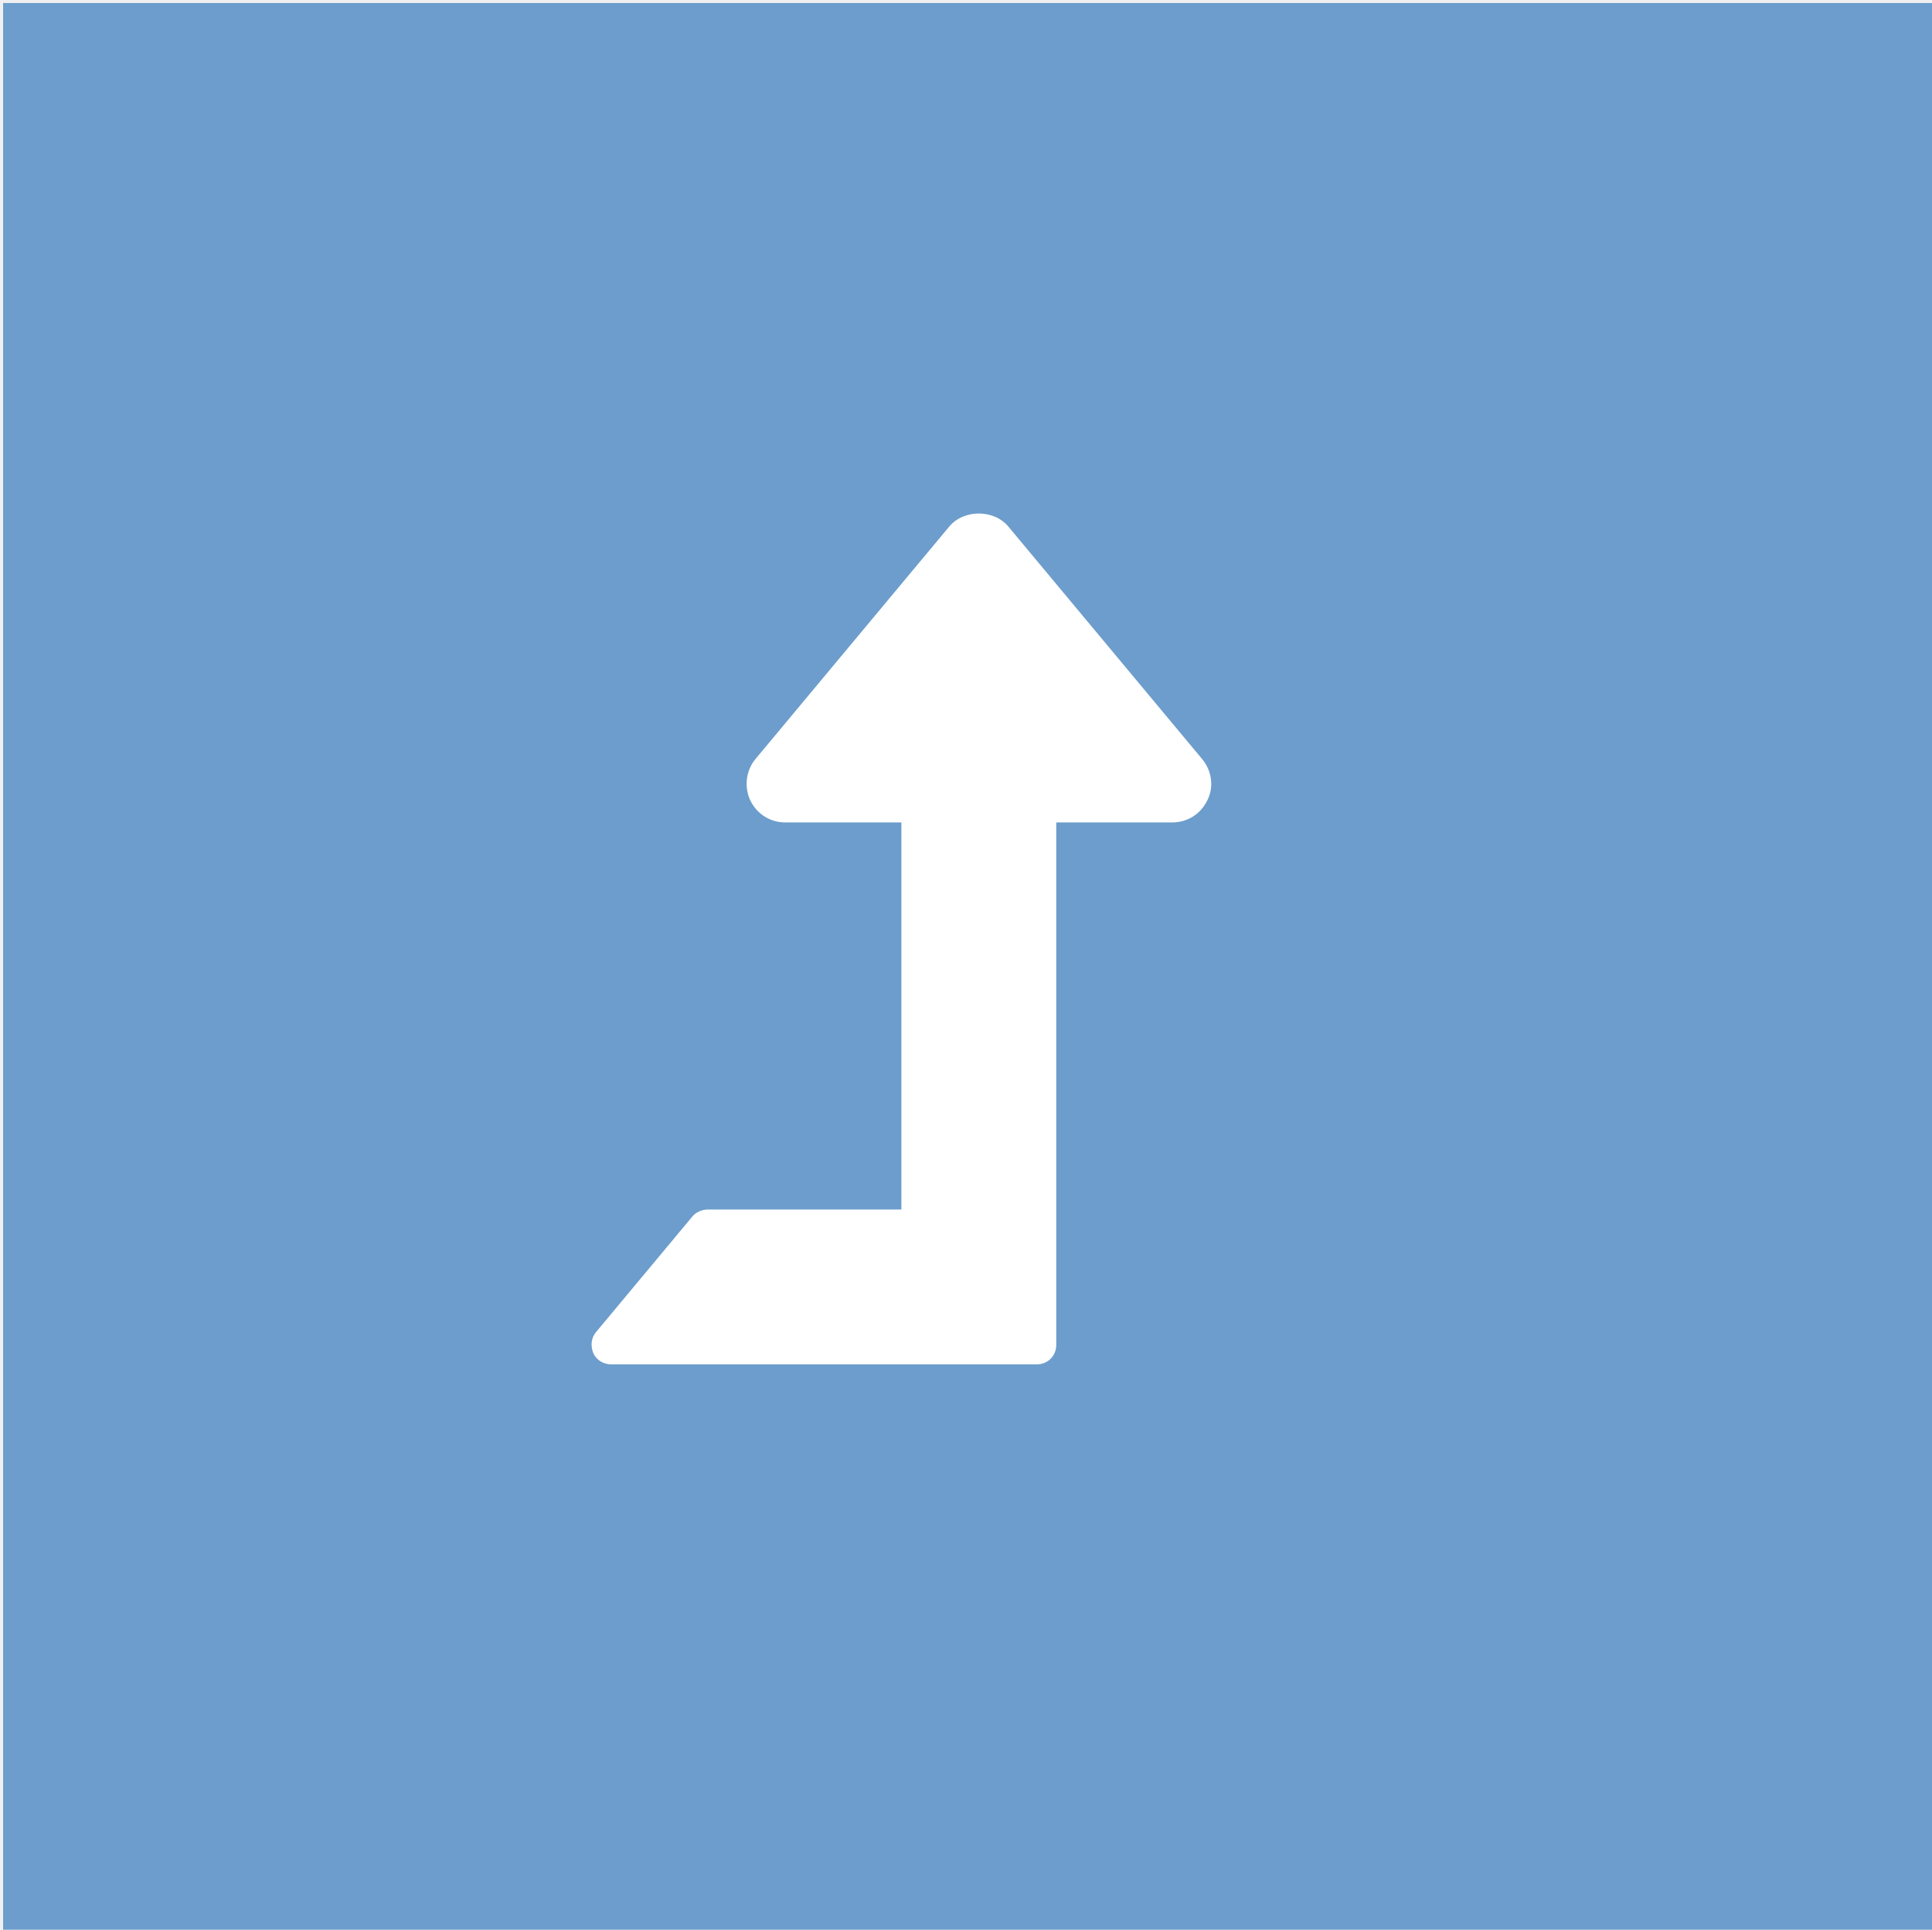
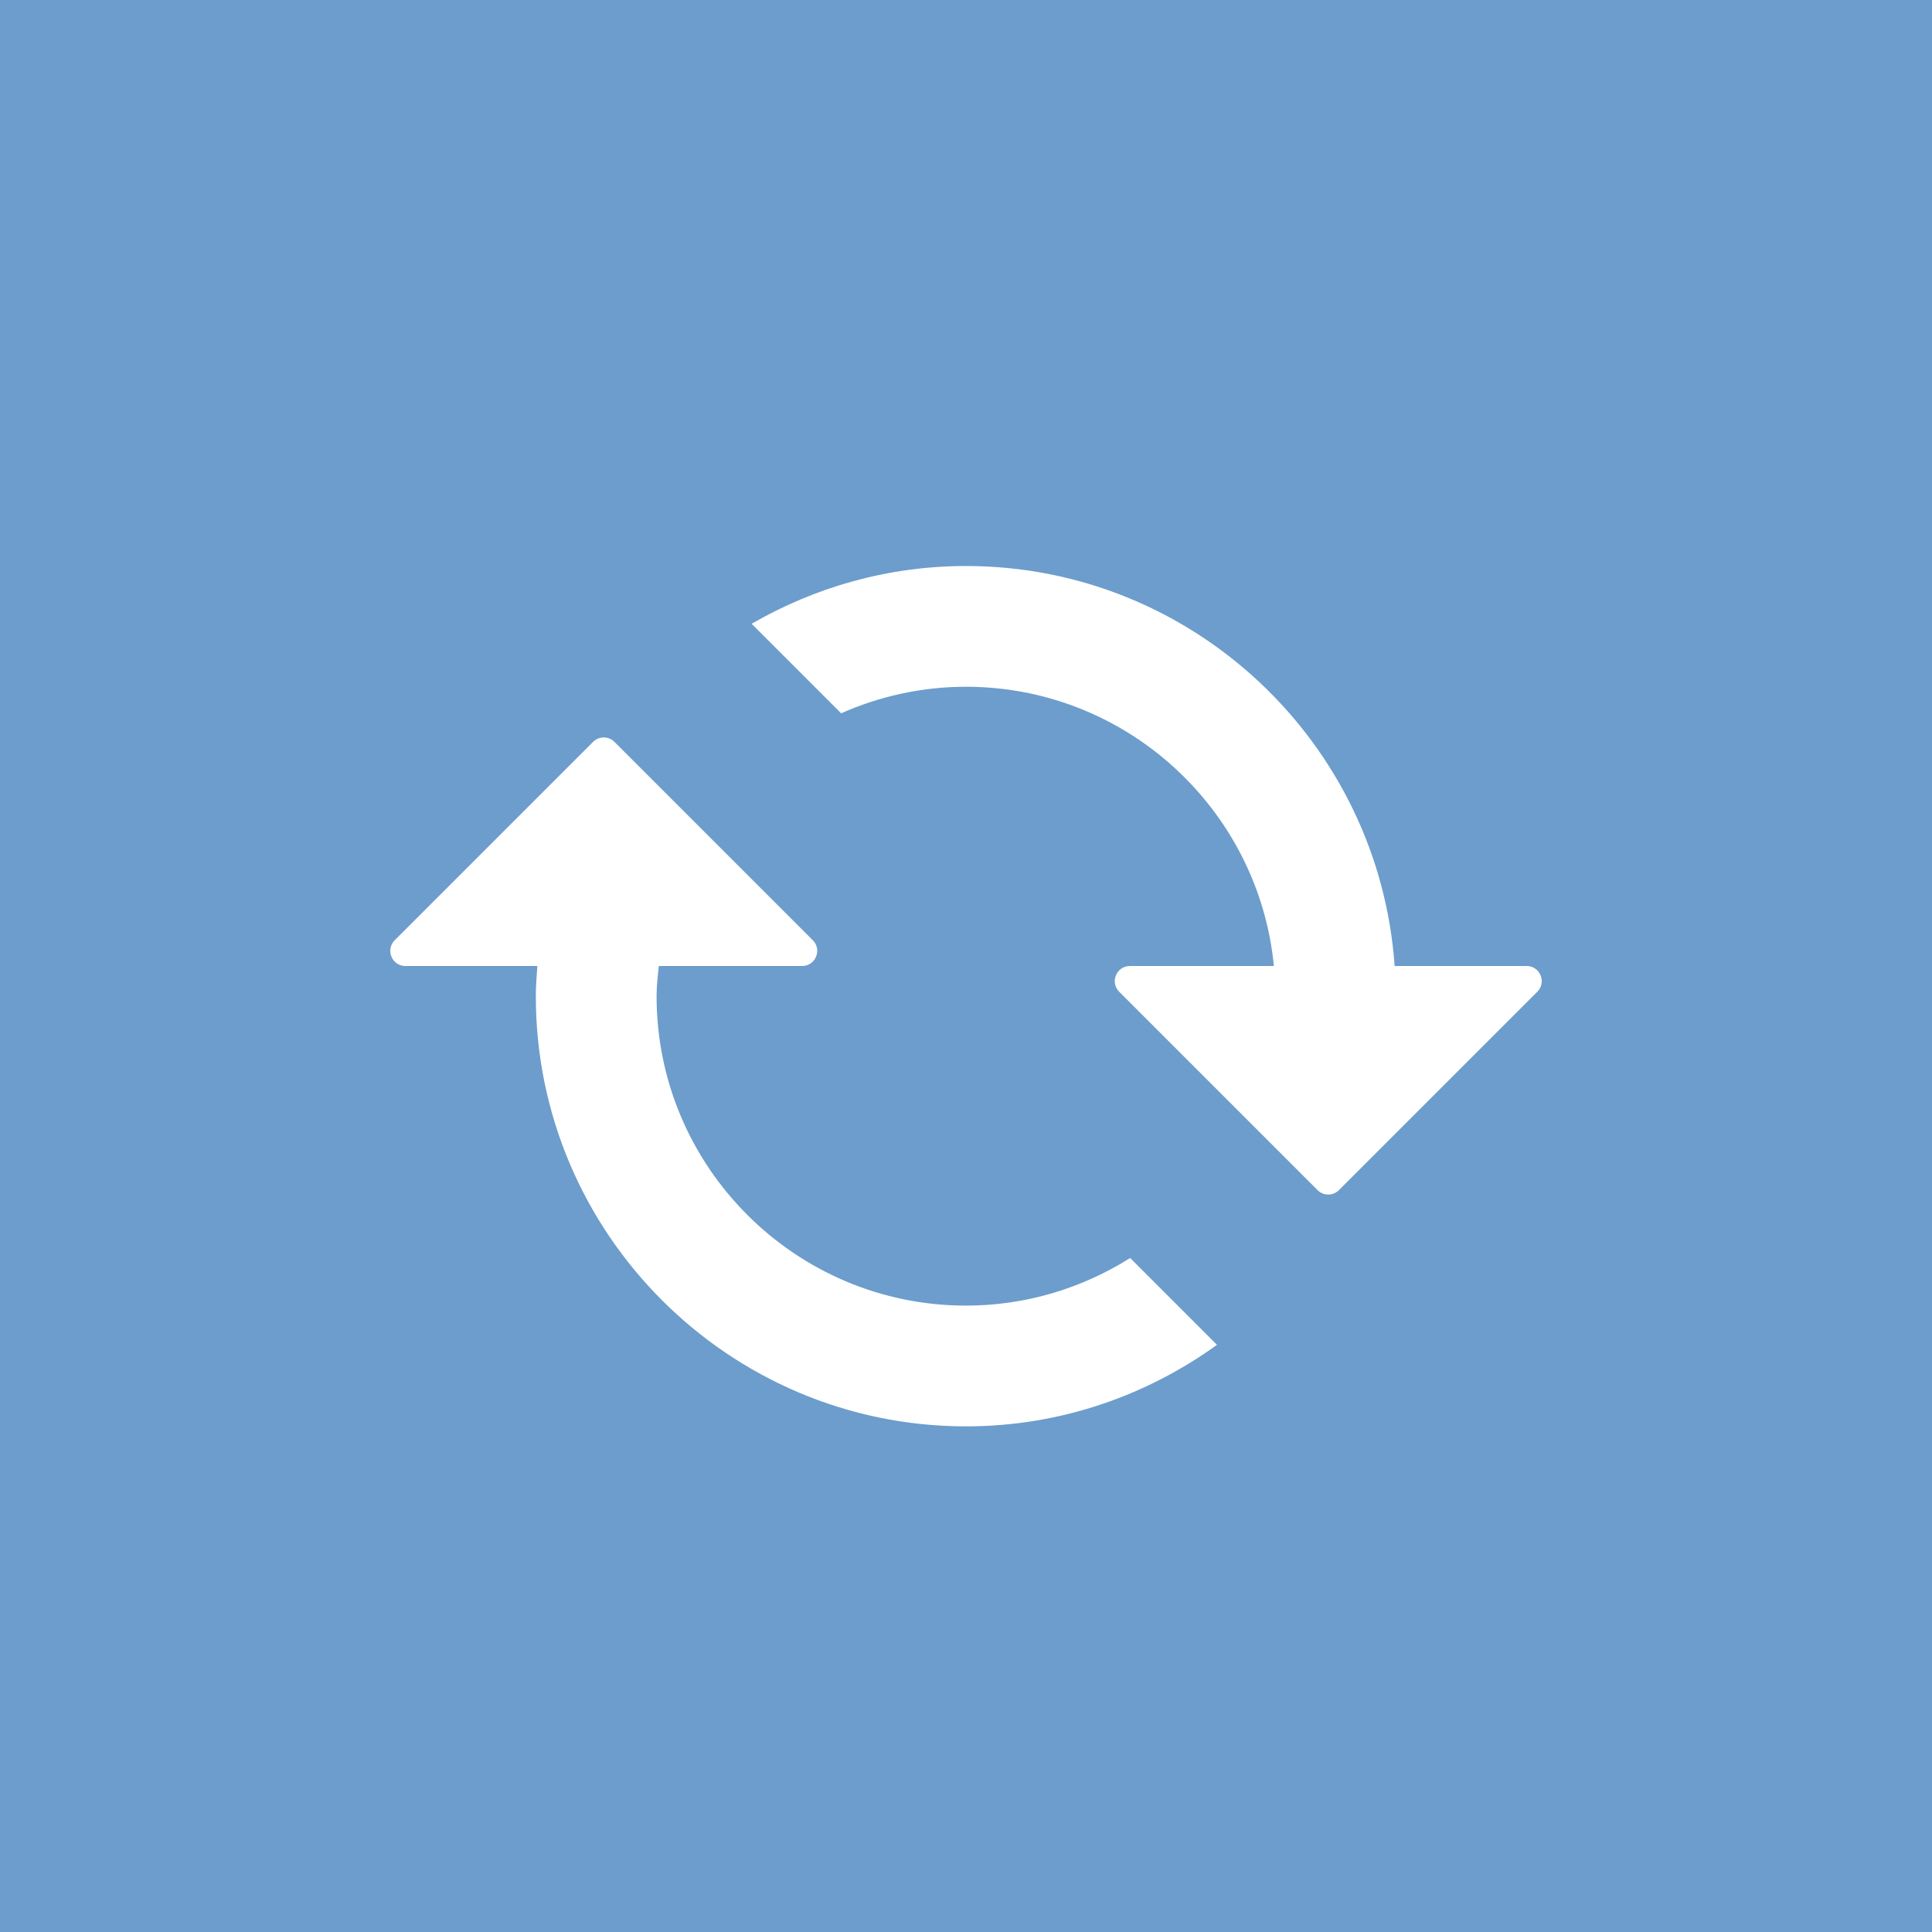
- <svg xmlns="http://www.w3.org/2000/svg" version="1.1" id="Layer_1" x="0px" y="0px" width="595.28px" height="594.708px" viewBox="0 0 595.28 594.708" enable-background="new 0 0 595.28 594.708" xml:space="preserve">
-   <g id="upgrade">
-     <rect id="upgrade-background" x="0.954" y="0.934" fill="#6C9DCC" width="594.326" height="593.774" />
-     <path id="upgrade-icon" fill="#FFFFFF" d="M361.234,253.461h-35.789v161.051c0,3.355-2.61,5.965-5.965,5.965H188.253   c-2.237,0-4.474-1.305-5.406-3.355c-0.932-2.236-0.746-4.66,0.746-6.523l29.824-35.789c1.119-1.306,2.982-2.051,4.66-2.051h59.648   V253.461h-35.789c-4.66,0-8.761-2.609-10.811-6.897c-1.864-4.101-1.305-9.133,1.677-12.675l59.648-71.578   c4.474-5.405,13.793-5.405,18.267,0l59.648,71.578c2.982,3.542,3.729,8.575,1.678,12.675   C369.995,250.852,365.894,253.461,361.234,253.461z" />
-   </g>
+ <svg xmlns="http://www.w3.org/2000/svg" version="1.1" id="Layer_1" x="0px" y="0px" viewBox="0 0 64 64" enable-background="new 0 0 64 64" xml:space="preserve">
+   <rect id="upgrade-background" fill="#6C9DCC" width="64" height="64" />
+   <path fill="#FFFFFF" d="M32,43.25c-5.652,0-10.25-4.598-10.25-10.25c0-0.34,0.039-0.669,0.073-1h4.748  c0.445,0,0.669-0.539,0.354-0.854l-6.571-6.571c-0.195-0.195-0.512-0.195-0.707,0l-6.571,6.571C12.76,31.461,12.983,32,13.429,32  h4.372c-0.024,0.332-0.051,0.662-0.051,1c0,7.857,6.393,14.25,14.25,14.25c3.104,0,5.971-1.009,8.314-2.701l-2.876-2.876  C35.859,42.666,33.999,43.25,32,43.25z" />
+   <path fill="#FFFFFF" d="M50.571,32h-4.372C45.682,24.609,39.52,18.75,32,18.75c-2.587,0-5.008,0.704-7.101,1.914l2.965,2.965  c1.266-0.561,2.664-0.879,4.136-0.879c5.315,0,9.695,4.066,10.199,9.25h-4.77c-0.445,0-0.669,0.539-0.354,0.854l6.571,6.571  c0.195,0.195,0.512,0.195,0.707,0l6.571-6.571C51.24,32.539,51.017,32,50.571,32z" />
</svg>
